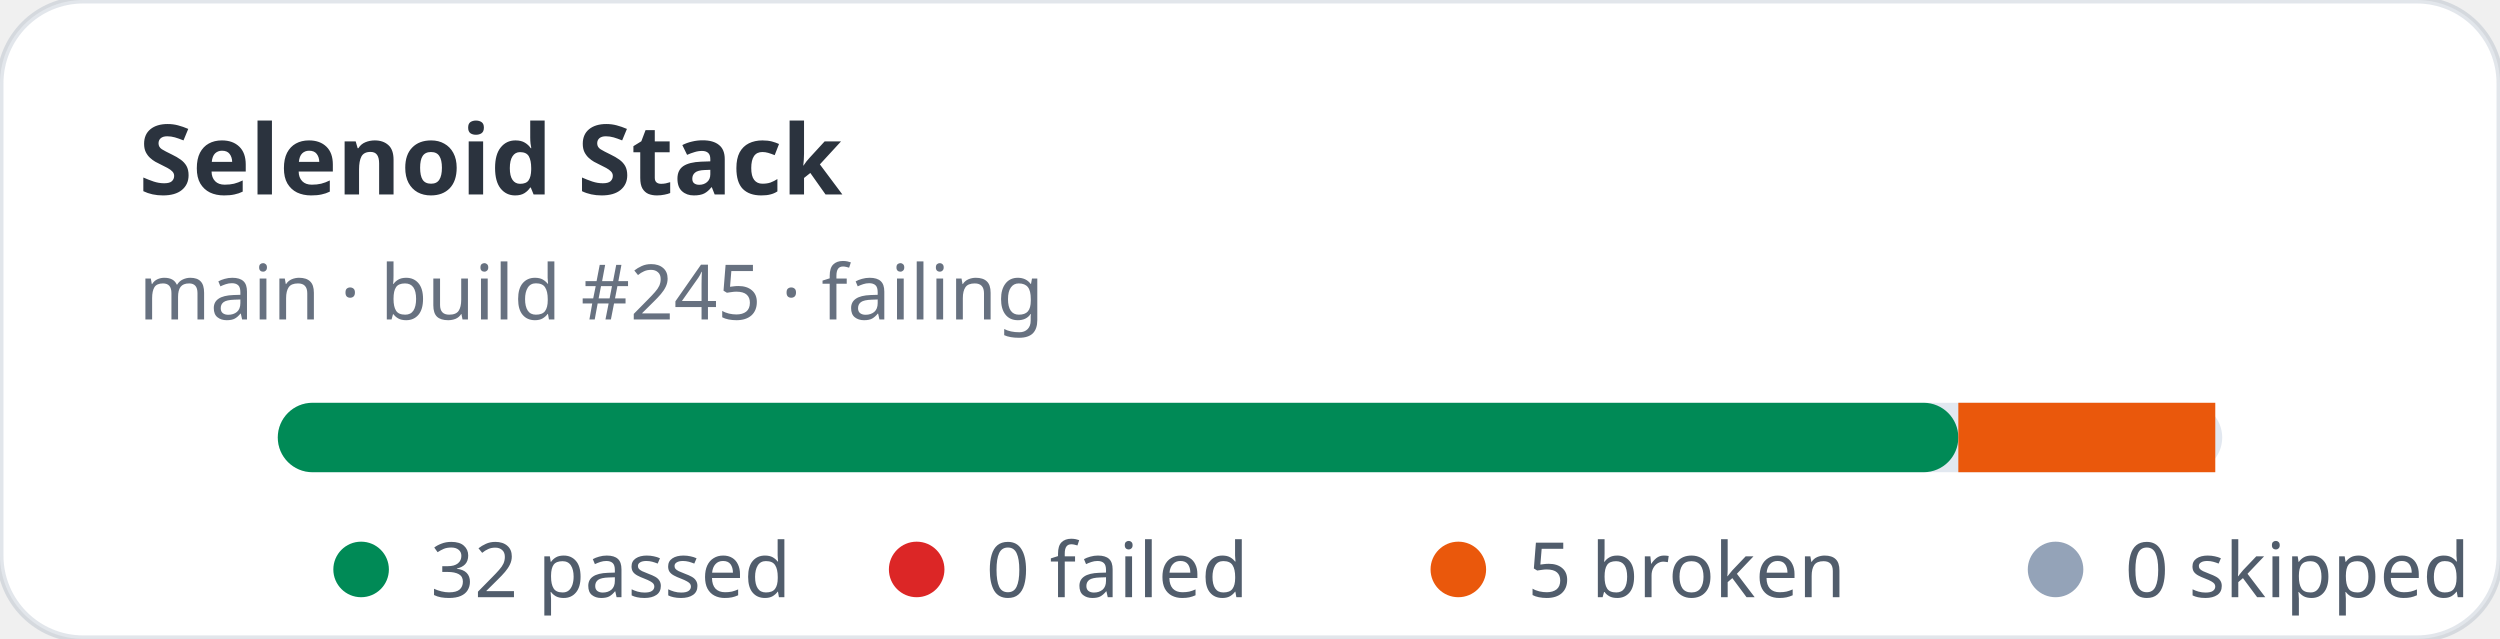
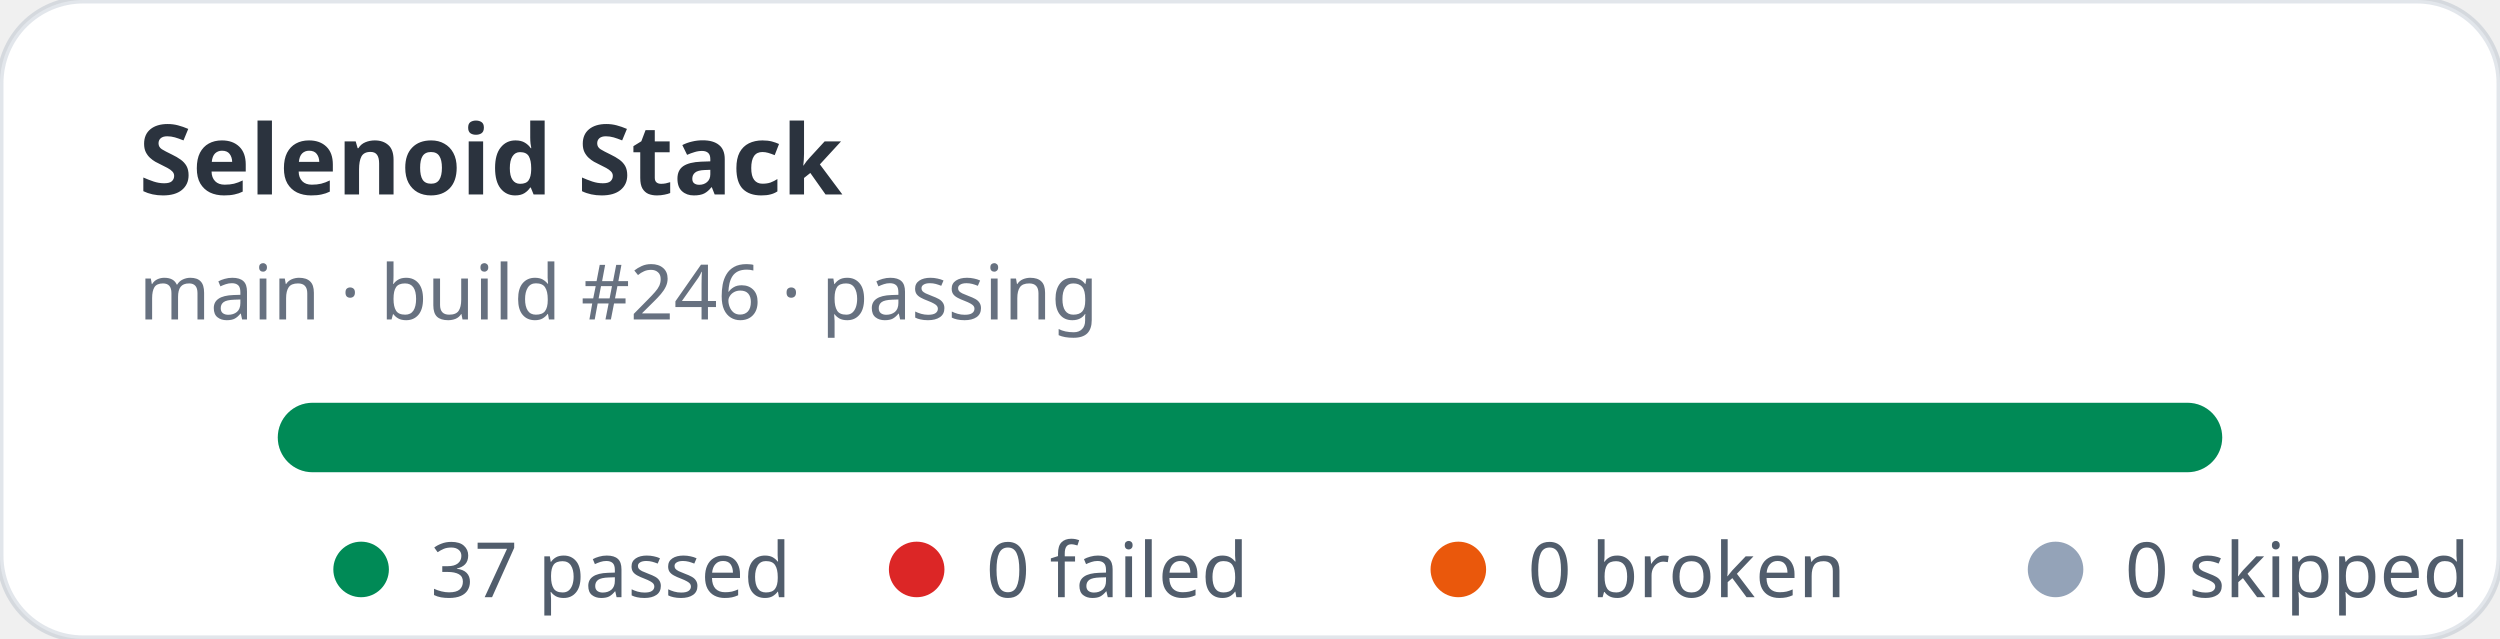
- <svg xmlns="http://www.w3.org/2000/svg" width="360" height="92" viewBox="0 0 360 92" role="img" aria-label="Selenoid Stack stats: 32 passed, 0 failed">
+ <svg xmlns="http://www.w3.org/2000/svg" width="360" height="92" viewBox="0 0 360 92" role="img" aria-label="Selenoid Stack stats: 37 passed, 0 failed">
  <rect width="360" height="92" rx="12" fill="#ffffff" stroke="rgba(11,48,86,0.12)" />
  <text x="20" y="28" fill="rgba(1,10,24,0.83)" font-family="ui-sans-serif,system-ui,sans-serif" font-size="14" font-weight="700">Selenoid Stack</text>
-   <text x="20" y="46" fill="rgba(2,19,44,0.6)" font-family="ui-sans-serif,system-ui,sans-serif" font-size="11">main · build #245 · failing</text>
+   <text x="20" y="46" fill="rgba(2,19,44,0.6)" font-family="ui-sans-serif,system-ui,sans-serif" font-size="11">main · build #246 · passing</text>
  <rect x="40" y="58" width="280" height="10" rx="5" fill="#e2e8f0" />
-   <rect x="40" y="58" width="242" height="10" rx="5" fill="#008a56" />
-   <rect x="282" y="58" width="37" height="10" fill="#ea580c" />
+   <rect x="40" y="58" width="280" height="10" rx="5" fill="#008a56" />
  <g font-family="ui-sans-serif,system-ui,sans-serif" font-size="11" fill="rgba(1,18,40,0.68)">
    <circle cx="52" cy="82" r="4" fill="#008a56" />
-     <text x="62" y="86">32 passed</text>
+     <text x="62" y="86">37 passed</text>
    <circle cx="132" cy="82" r="4" fill="#dc2626" />
    <text x="142" y="86">0 failed</text>
    <circle cx="210" cy="82" r="4" fill="#ea580c" />
-     <text x="220" y="86">5 broken</text>
+     <text x="220" y="86">0 broken</text>
    <circle cx="296" cy="82" r="4" fill="#94a3b8" />
    <text x="306" y="86">0 skipped</text>
  </g>
</svg>
